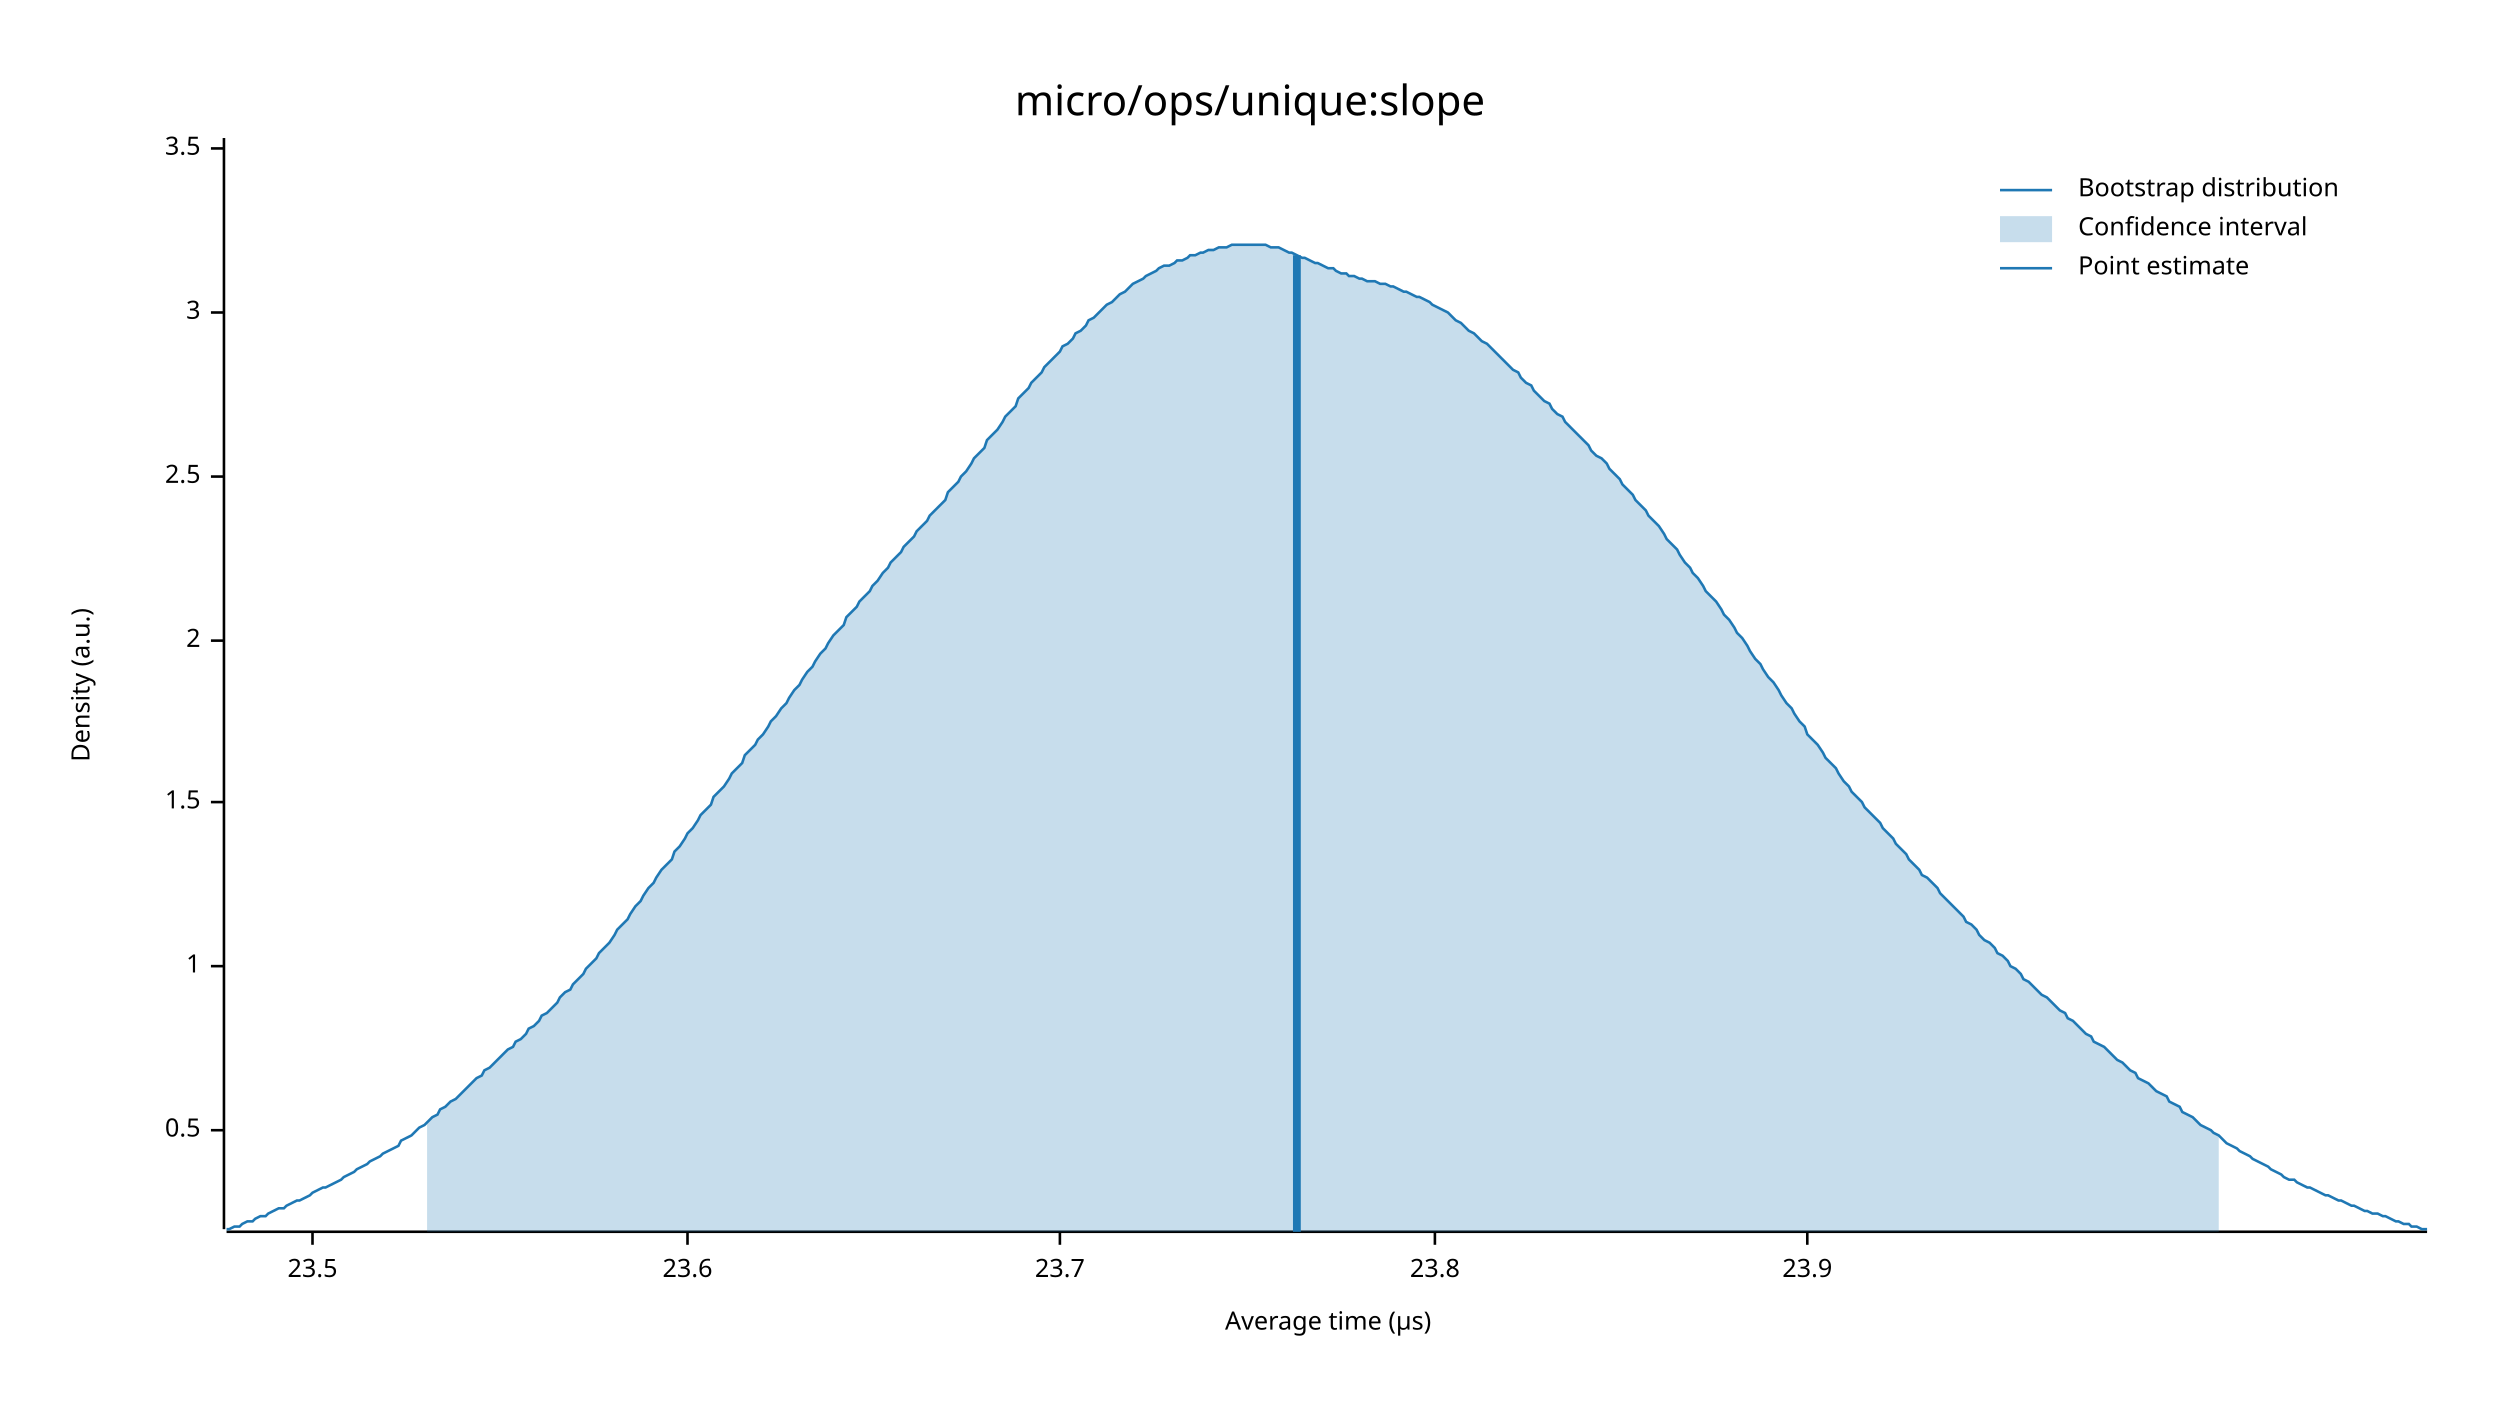
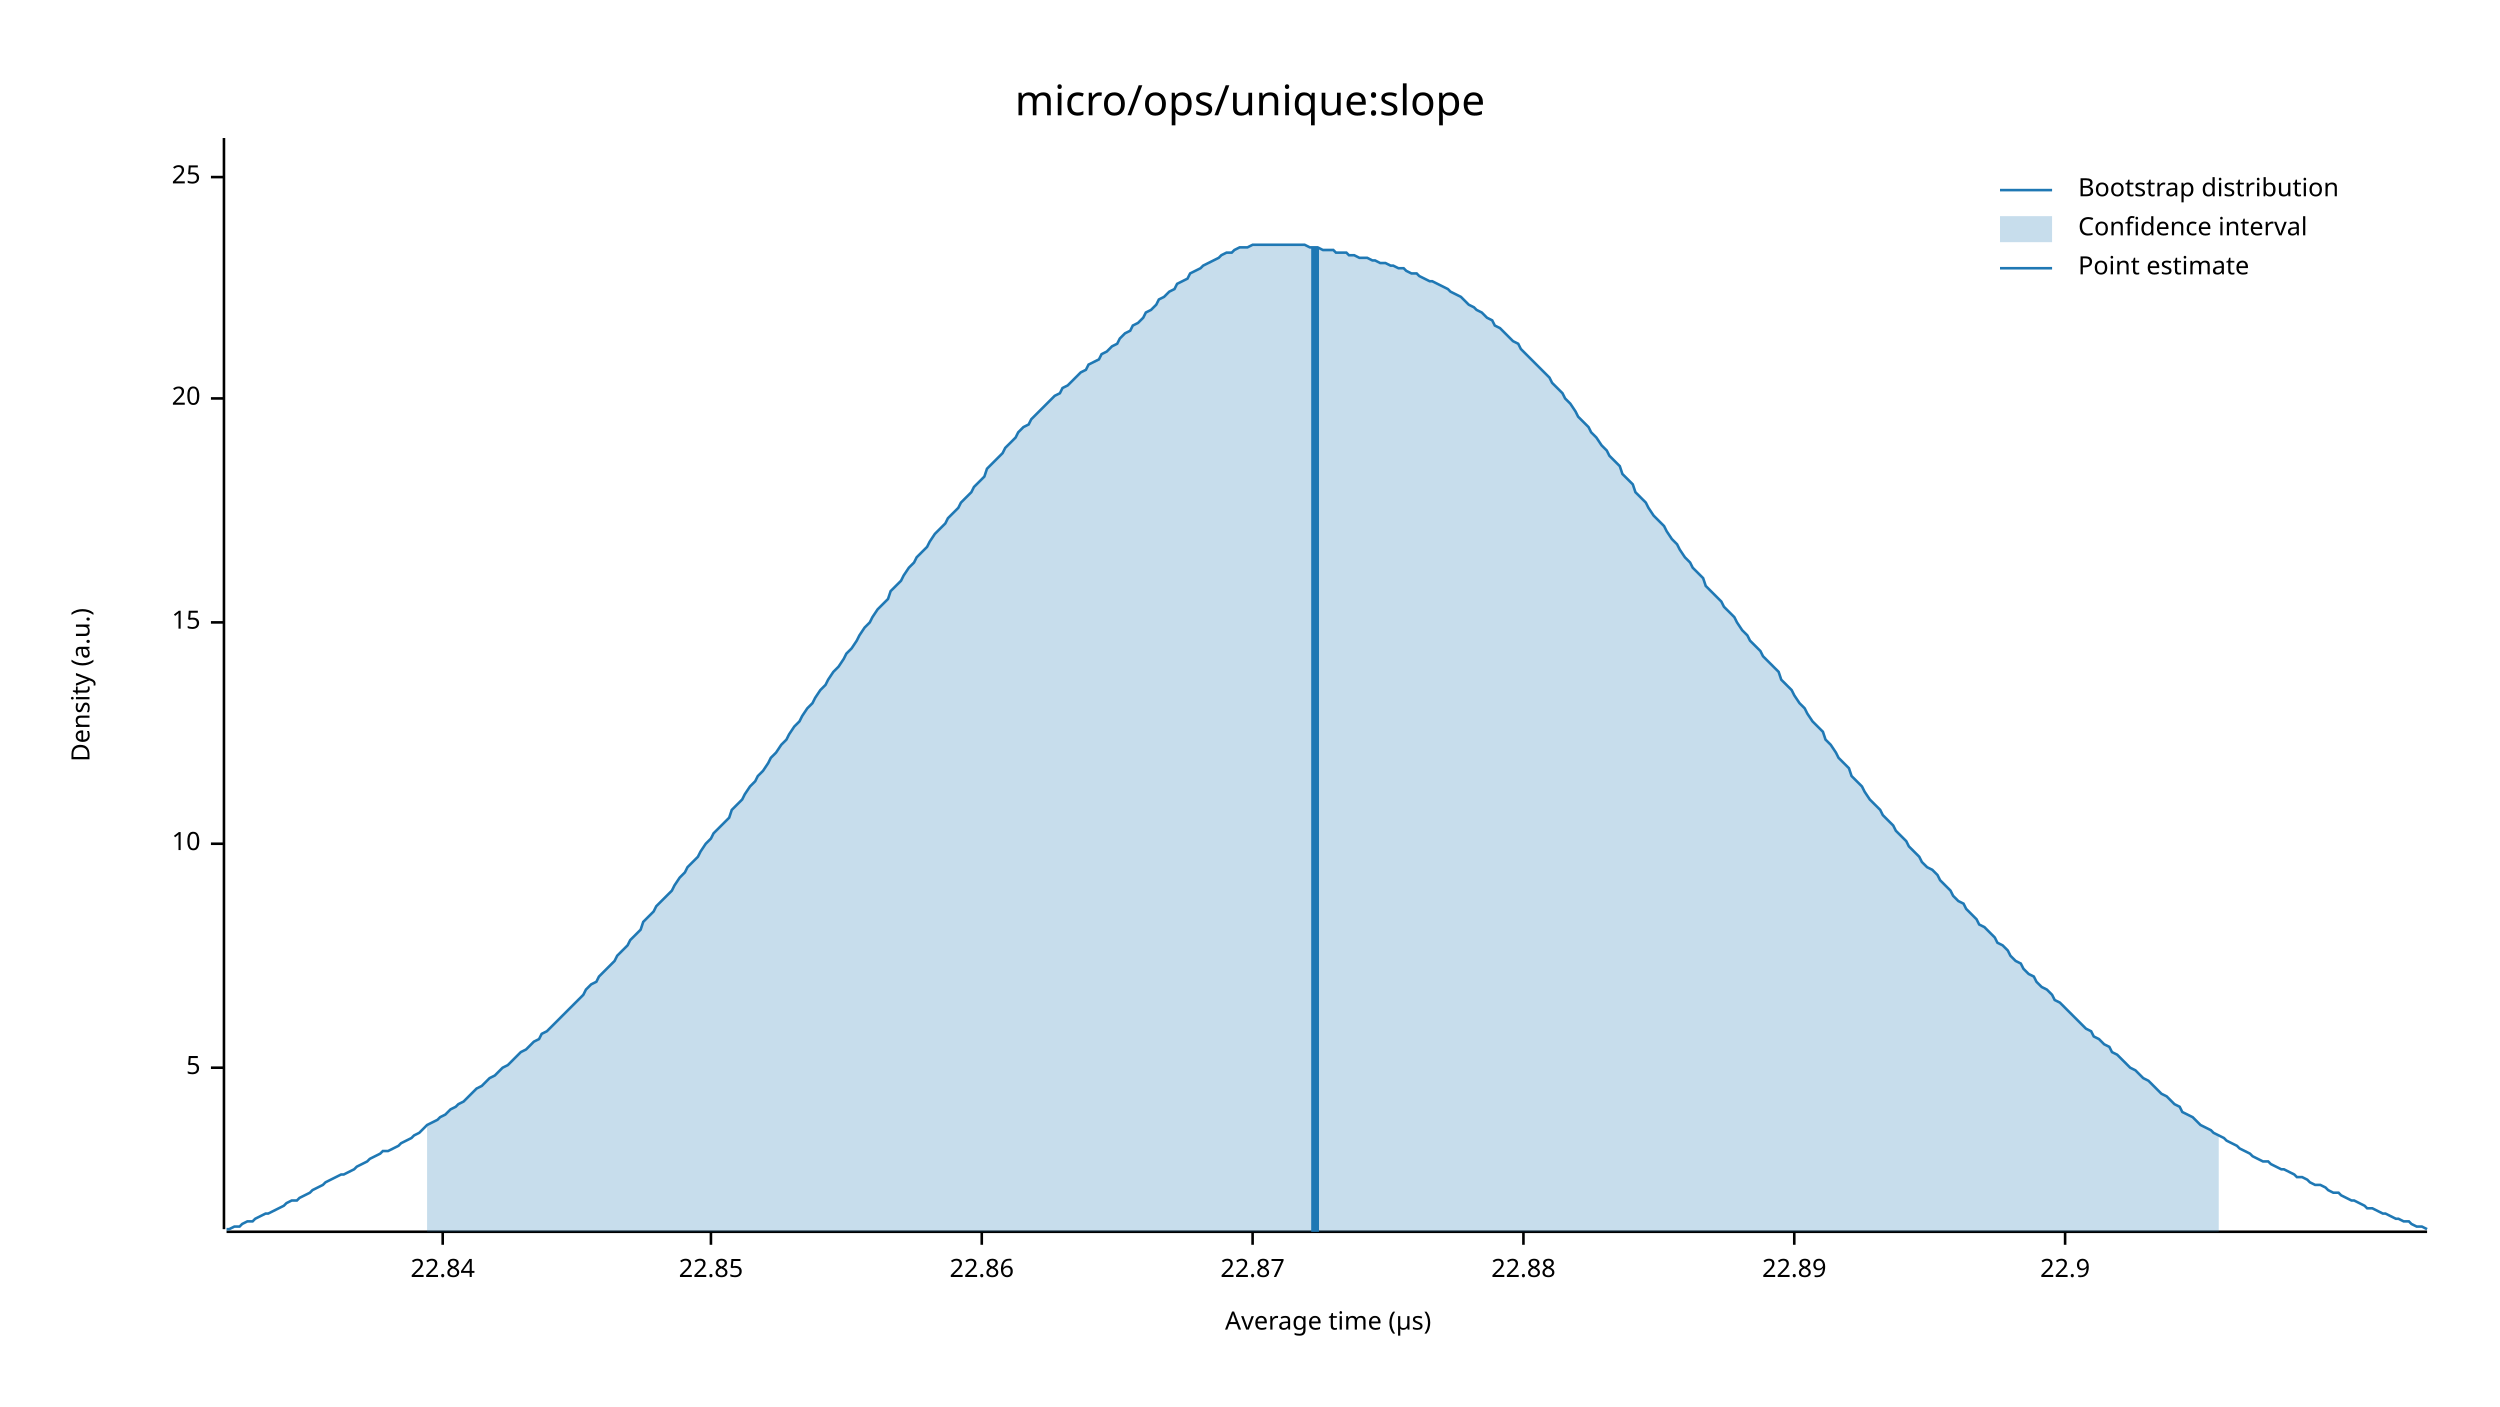
<svg xmlns="http://www.w3.org/2000/svg" width="960" height="540" viewBox="0 0 960 540">
  <text x="480" y="32" dy="0.76em" text-anchor="middle" font-family="sans-serif" font-size="16.129" opacity="1" fill="#000000">
micro/ops/unique:slope
</text>
  <text x="27" y="263" dy="0.76em" text-anchor="middle" font-family="sans-serif" font-size="9.677" opacity="1" fill="#000000" transform="rotate(270, 27, 263)">
Density (a.u.)
</text>
  <text x="510" y="513" dy="-0.5ex" text-anchor="middle" font-family="sans-serif" font-size="9.677" opacity="1" fill="#000000">
Average time (µs)
</text>
  <polyline fill="none" opacity="1" stroke="#000000" stroke-width="1" points="86,53 86,472 " />
-   <text x="77" y="434" dy="0.5ex" text-anchor="end" font-family="sans-serif" font-size="9.677" opacity="1" fill="#000000">
- 0.5
+   <text x="77" y="410" dy="0.5ex" text-anchor="end" font-family="sans-serif" font-size="9.677" opacity="1" fill="#000000">
+ 5
</text>
-   <polyline fill="none" opacity="1" stroke="#000000" stroke-width="1" points="81,434 86,434 " />
-   <text x="77" y="371" dy="0.5ex" text-anchor="end" font-family="sans-serif" font-size="9.677" opacity="1" fill="#000000">
- 1
+   <polyline fill="none" opacity="1" stroke="#000000" stroke-width="1" points="81,410 86,410 " />
+   <text x="77" y="324" dy="0.5ex" text-anchor="end" font-family="sans-serif" font-size="9.677" opacity="1" fill="#000000">
+ 10
</text>
-   <polyline fill="none" opacity="1" stroke="#000000" stroke-width="1" points="81,371 86,371 " />
-   <text x="77" y="308" dy="0.5ex" text-anchor="end" font-family="sans-serif" font-size="9.677" opacity="1" fill="#000000">
- 1.5
+   <polyline fill="none" opacity="1" stroke="#000000" stroke-width="1" points="81,324 86,324 " />
+   <text x="77" y="239" dy="0.5ex" text-anchor="end" font-family="sans-serif" font-size="9.677" opacity="1" fill="#000000">
+ 15
</text>
-   <polyline fill="none" opacity="1" stroke="#000000" stroke-width="1" points="81,308 86,308 " />
-   <text x="77" y="246" dy="0.5ex" text-anchor="end" font-family="sans-serif" font-size="9.677" opacity="1" fill="#000000">
- 2
+   <polyline fill="none" opacity="1" stroke="#000000" stroke-width="1" points="81,239 86,239 " />
+   <text x="77" y="153" dy="0.5ex" text-anchor="end" font-family="sans-serif" font-size="9.677" opacity="1" fill="#000000">
+ 20
</text>
-   <polyline fill="none" opacity="1" stroke="#000000" stroke-width="1" points="81,246 86,246 " />
-   <text x="77" y="183" dy="0.5ex" text-anchor="end" font-family="sans-serif" font-size="9.677" opacity="1" fill="#000000">
- 2.5
+   <polyline fill="none" opacity="1" stroke="#000000" stroke-width="1" points="81,153 86,153 " />
+   <text x="77" y="68" dy="0.5ex" text-anchor="end" font-family="sans-serif" font-size="9.677" opacity="1" fill="#000000">
+ 25
</text>
-   <polyline fill="none" opacity="1" stroke="#000000" stroke-width="1" points="81,183 86,183 " />
-   <text x="77" y="120" dy="0.5ex" text-anchor="end" font-family="sans-serif" font-size="9.677" opacity="1" fill="#000000">
- 3
+   <polyline fill="none" opacity="1" stroke="#000000" stroke-width="1" points="81,68 86,68 " />
+   <polyline fill="none" opacity="1" stroke="#000000" stroke-width="1" points="87,473 932,473 " />
+   <text x="170" y="483" dy="0.76em" text-anchor="middle" font-family="sans-serif" font-size="9.677" opacity="1" fill="#000000">
+ 22.84
</text>
-   <polyline fill="none" opacity="1" stroke="#000000" stroke-width="1" points="81,120 86,120 " />
-   <text x="77" y="57" dy="0.5ex" text-anchor="end" font-family="sans-serif" font-size="9.677" opacity="1" fill="#000000">
- 3.5
+   <polyline fill="none" opacity="1" stroke="#000000" stroke-width="1" points="170,473 170,478 " />
+   <text x="273" y="483" dy="0.76em" text-anchor="middle" font-family="sans-serif" font-size="9.677" opacity="1" fill="#000000">
+ 22.85
</text>
-   <polyline fill="none" opacity="1" stroke="#000000" stroke-width="1" points="81,57 86,57 " />
-   <polyline fill="none" opacity="1" stroke="#000000" stroke-width="1" points="87,473 932,473 " />
-   <text x="120" y="483" dy="0.76em" text-anchor="middle" font-family="sans-serif" font-size="9.677" opacity="1" fill="#000000">
- 23.5
+   <polyline fill="none" opacity="1" stroke="#000000" stroke-width="1" points="273,473 273,478 " />
+   <text x="377" y="483" dy="0.76em" text-anchor="middle" font-family="sans-serif" font-size="9.677" opacity="1" fill="#000000">
+ 22.86
</text>
-   <polyline fill="none" opacity="1" stroke="#000000" stroke-width="1" points="120,473 120,478 " />
-   <text x="264" y="483" dy="0.76em" text-anchor="middle" font-family="sans-serif" font-size="9.677" opacity="1" fill="#000000">
- 23.6
+   <polyline fill="none" opacity="1" stroke="#000000" stroke-width="1" points="377,473 377,478 " />
+   <text x="481" y="483" dy="0.76em" text-anchor="middle" font-family="sans-serif" font-size="9.677" opacity="1" fill="#000000">
+ 22.87
</text>
-   <polyline fill="none" opacity="1" stroke="#000000" stroke-width="1" points="264,473 264,478 " />
-   <text x="407" y="483" dy="0.76em" text-anchor="middle" font-family="sans-serif" font-size="9.677" opacity="1" fill="#000000">
- 23.7
+   <polyline fill="none" opacity="1" stroke="#000000" stroke-width="1" points="481,473 481,478 " />
+   <text x="585" y="483" dy="0.76em" text-anchor="middle" font-family="sans-serif" font-size="9.677" opacity="1" fill="#000000">
+ 22.88
</text>
-   <polyline fill="none" opacity="1" stroke="#000000" stroke-width="1" points="407,473 407,478 " />
-   <text x="551" y="483" dy="0.76em" text-anchor="middle" font-family="sans-serif" font-size="9.677" opacity="1" fill="#000000">
- 23.8
+   <polyline fill="none" opacity="1" stroke="#000000" stroke-width="1" points="585,473 585,478 " />
+   <text x="689" y="483" dy="0.76em" text-anchor="middle" font-family="sans-serif" font-size="9.677" opacity="1" fill="#000000">
+ 22.89
</text>
-   <polyline fill="none" opacity="1" stroke="#000000" stroke-width="1" points="551,473 551,478 " />
-   <text x="694" y="483" dy="0.76em" text-anchor="middle" font-family="sans-serif" font-size="9.677" opacity="1" fill="#000000">
- 23.9
+   <polyline fill="none" opacity="1" stroke="#000000" stroke-width="1" points="689,473 689,478 " />
+   <text x="793" y="483" dy="0.76em" text-anchor="middle" font-family="sans-serif" font-size="9.677" opacity="1" fill="#000000">
+ 22.9
</text>
-   <polyline fill="none" opacity="1" stroke="#000000" stroke-width="1" points="694,473 694,478 " />
-   <polyline fill="none" opacity="1" stroke="#1F78B4" stroke-width="1" points="87,472 88,472 90,471 92,471 93,470 95,469 97,469 98,468 100,467 102,467 103,466 105,465 107,464 109,464 110,463 112,462 114,461 115,461 117,460 119,459 120,458 122,457 124,456 125,456 127,455 129,454 131,453 132,452 134,451 136,450 137,449 139,448 141,447 142,446 144,445 146,444 147,443 149,442 151,441 153,440 154,438 156,437 158,436 159,435 161,433 163,432 164,431 166,429 168,428 169,426 171,425 173,423 175,422 176,421 178,419 180,417 181,416 183,414 185,413 186,411 188,410 190,408 191,407 193,405 195,403 197,402 198,400 200,399 202,397 203,395 205,394 207,392 208,390 210,389 212,387 214,385 215,383 217,381 219,380 220,378 222,376 224,374 225,372 227,370 229,368 230,366 232,364 234,362 236,359 237,357 239,355 241,353 242,351 244,348 246,346 247,344 249,341 251,339 252,337 254,334 256,332 258,330 259,327 261,325 263,322 264,320 266,318 268,315 269,313 271,311 273,309 274,306 276,304 278,302 280,299 281,297 283,295 285,293 286,290 288,288 290,286 291,284 293,282 295,279 296,277 298,275 300,272 302,270 303,268 305,265 307,263 308,261 310,258 312,256 313,254 315,251 317,249 318,247 320,244 322,242 324,240 325,237 327,235 329,233 330,231 332,229 334,227 335,225 337,223 339,220 341,218 342,216 344,214 346,212 347,210 349,208 351,206 352,204 354,202 356,200 357,198 359,196 361,194 363,192 364,189 366,187 368,185 369,183 371,181 373,178 374,176 376,174 378,172 379,169 381,167 383,165 385,162 386,160 388,158 390,156 391,153 393,151 395,149 396,147 398,145 400,143 401,141 403,139 405,137 407,135 408,133 410,132 412,130 413,128 415,127 417,125 418,123 420,122 422,120 423,119 425,117 427,116 429,114 430,113 432,112 434,110 435,109 437,108 439,107 440,106 442,105 444,104 445,103 447,102 449,102 451,101 452,100 454,100 456,99 457,98 459,98 461,97 462,97 464,96 466,96 468,95 469,95 471,95 473,94 474,94 476,94 478,94 479,94 481,94 483,94 484,94 486,94 488,95 490,95 491,95 493,96 495,97 496,97 498,98 500,99 501,99 503,100 505,101 506,101 508,102 510,103 512,103 513,104 515,105 517,105 518,106 520,106 522,107 523,107 525,108 527,108 528,108 530,109 532,109 534,110 535,110 537,111 539,112 540,112 542,113 544,114 545,114 547,115 549,116 550,117 552,118 554,119 556,120 557,121 559,123 561,124 562,125 564,127 566,128 567,129 569,131 571,132 573,134 574,135 576,137 578,139 579,140 581,142 583,143 584,145 586,147 588,148 589,150 591,152 593,154 595,155 596,157 598,159 600,160 601,162 603,164 605,166 606,167 608,169 610,171 611,173 613,175 615,176 617,178 618,180 620,182 622,184 623,186 625,188 627,190 628,192 630,194 632,196 633,198 635,200 637,202 639,205 640,207 642,209 644,211 645,213 647,216 649,218 650,220 652,222 654,225 655,227 657,229 659,231 661,234 662,236 664,238 666,241 667,243 669,245 671,248 672,250 674,253 676,255 677,257 679,260 681,262 683,265 684,267 686,270 688,272 689,274 691,277 693,279 694,282 696,284 698,286 700,289 701,291 703,293 705,295 706,297 708,300 710,302 711,304 713,306 715,308 716,310 718,312 720,314 722,316 723,318 725,320 727,322 728,324 730,326 732,328 733,330 735,332 737,334 738,336 740,337 742,339 744,341 745,343 747,345 749,347 750,348 752,350 754,352 755,354 757,355 759,357 760,359 762,361 764,362 766,364 767,366 769,367 771,369 772,371 774,372 776,374 777,376 779,377 781,379 782,380 784,382 786,383 788,385 789,386 791,388 793,389 794,391 796,392 798,394 799,395 801,397 803,398 804,400 806,401 808,402 810,404 811,405 813,407 815,408 816,409 818,411 820,412 821,414 823,415 825,416 827,418 828,419 830,420 832,421 833,423 835,424 837,425 838,427 840,428 842,429 843,430 845,432 847,433 849,434 850,435 852,436 854,438 855,439 857,440 859,441 860,442 862,443 864,444 865,445 867,446 869,447 871,448 872,449 874,450 876,451 877,452 879,453 881,453 882,454 884,455 886,456 887,456 889,457 891,458 893,459 894,459 896,460 898,461 899,461 901,462 903,463 904,463 906,464 908,465 909,465 911,466 913,466 915,467 916,467 918,468 920,469 921,469 923,470 925,470 926,471 928,471 930,472 932,472 " />
-   <polygon opacity="0.25" fill="#1F78B4" points="164,431 166,429 168,428 169,426 171,425 173,423 175,422 176,421 178,419 180,417 181,416 183,414 185,413 186,411 188,410 190,408 191,407 193,405 195,403 197,402 198,400 200,399 202,397 203,395 205,394 207,392 208,390 210,389 212,387 214,385 215,383 217,381 219,380 220,378 222,376 224,374 225,372 227,370 229,368 230,366 232,364 234,362 236,359 237,357 239,355 241,353 242,351 244,348 246,346 247,344 249,341 251,339 252,337 254,334 256,332 258,330 259,327 261,325 263,322 264,320 266,318 268,315 269,313 271,311 273,309 274,306 276,304 278,302 280,299 281,297 283,295 285,293 286,290 288,288 290,286 291,284 293,282 295,279 296,277 298,275 300,272 302,270 303,268 305,265 307,263 308,261 310,258 312,256 313,254 315,251 317,249 318,247 320,244 322,242 324,240 325,237 327,235 329,233 330,231 332,229 334,227 335,225 337,223 339,220 341,218 342,216 344,214 346,212 347,210 349,208 351,206 352,204 354,202 356,200 357,198 359,196 361,194 363,192 364,189 366,187 368,185 369,183 371,181 373,178 374,176 376,174 378,172 379,169 381,167 383,165 385,162 386,160 388,158 390,156 391,153 393,151 395,149 396,147 398,145 400,143 401,141 403,139 405,137 407,135 408,133 410,132 412,130 413,128 415,127 417,125 418,123 420,122 422,120 423,119 425,117 427,116 429,114 430,113 432,112 434,110 435,109 437,108 439,107 440,106 442,105 444,104 445,103 447,102 449,102 451,101 452,100 454,100 456,99 457,98 459,98 461,97 462,97 464,96 466,96 468,95 469,95 471,95 473,94 474,94 476,94 478,94 479,94 481,94 483,94 484,94 486,94 488,95 490,95 491,95 493,96 495,97 496,97 498,98 500,99 501,99 503,100 505,101 506,101 508,102 510,103 512,103 513,104 515,105 517,105 518,106 520,106 522,107 523,107 525,108 527,108 528,108 530,109 532,109 534,110 535,110 537,111 539,112 540,112 542,113 544,114 545,114 547,115 549,116 550,117 552,118 554,119 556,120 557,121 559,123 561,124 562,125 564,127 566,128 567,129 569,131 571,132 573,134 574,135 576,137 578,139 579,140 581,142 583,143 584,145 586,147 588,148 589,150 591,152 593,154 595,155 596,157 598,159 600,160 601,162 603,164 605,166 606,167 608,169 610,171 611,173 613,175 615,176 617,178 618,180 620,182 622,184 623,186 625,188 627,190 628,192 630,194 632,196 633,198 635,200 637,202 639,205 640,207 642,209 644,211 645,213 647,216 649,218 650,220 652,222 654,225 655,227 657,229 659,231 661,234 662,236 664,238 666,241 667,243 669,245 671,248 672,250 674,253 676,255 677,257 679,260 681,262 683,265 684,267 686,270 688,272 689,274 691,277 693,279 694,282 696,284 698,286 700,289 701,291 703,293 705,295 706,297 708,300 710,302 711,304 713,306 715,308 716,310 718,312 720,314 722,316 723,318 725,320 727,322 728,324 730,326 732,328 733,330 735,332 737,334 738,336 740,337 742,339 744,341 745,343 747,345 749,347 750,348 752,350 754,352 755,354 757,355 759,357 760,359 762,361 764,362 766,364 767,366 769,367 771,369 772,371 774,372 776,374 777,376 779,377 781,379 782,380 784,382 786,383 788,385 789,386 791,388 793,389 794,391 796,392 798,394 799,395 801,397 803,398 804,400 806,401 808,402 810,404 811,405 813,407 815,408 816,409 818,411 820,412 821,414 823,415 825,416 827,418 828,419 830,420 832,421 833,423 835,424 837,425 838,427 840,428 842,429 843,430 845,432 847,433 849,434 850,435 852,436 852,473 164,473 " />
-   <polyline fill="none" opacity="1" stroke="#1F78B4" stroke-width="3" points="498,473 498,98 " />
+   <polyline fill="none" opacity="1" stroke="#000000" stroke-width="1" points="793,473 793,478 " />
+   <polyline fill="none" opacity="1" stroke="#1F78B4" stroke-width="1" points="87,472 88,472 90,471 92,471 93,470 95,469 97,469 98,468 100,467 102,466 103,466 105,465 107,464 109,463 110,462 112,461 114,461 115,460 117,459 119,458 120,457 122,456 124,455 125,454 127,453 129,452 131,451 132,451 134,450 136,449 137,448 139,447 141,446 142,445 144,444 146,443 147,442 149,442 151,441 153,440 154,439 156,438 158,437 159,436 161,435 163,433 164,432 166,431 168,430 169,429 171,428 173,426 175,425 176,424 178,423 180,421 181,420 183,418 185,417 186,416 188,414 190,413 191,412 193,410 195,409 197,407 198,406 200,404 202,403 203,402 205,400 207,399 208,397 210,396 212,394 214,392 215,391 217,389 219,387 220,386 222,384 224,382 225,380 227,378 229,377 230,375 232,373 234,371 236,369 237,367 239,365 241,363 242,361 244,359 246,357 247,354 249,352 251,350 252,348 254,346 256,344 258,342 259,340 261,337 263,335 264,333 266,331 268,329 269,327 271,324 273,322 274,320 276,318 278,316 280,314 281,311 283,309 285,307 286,305 288,302 290,300 291,298 293,296 295,293 296,291 298,289 300,286 302,284 303,282 305,279 307,277 308,275 310,272 312,270 313,268 315,265 317,263 318,261 320,258 322,256 324,253 325,251 327,249 329,246 330,244 332,241 334,239 335,237 337,234 339,232 341,230 342,227 344,225 346,223 347,221 349,218 351,216 352,214 354,212 356,210 357,208 359,205 361,203 363,201 364,199 366,197 368,195 369,193 371,191 373,189 374,187 376,185 378,183 379,180 381,178 383,176 385,174 386,172 388,170 390,168 391,166 393,164 395,163 396,161 398,159 400,157 401,156 403,154 405,152 407,151 408,149 410,148 412,146 413,145 415,143 417,142 418,140 420,139 422,138 423,136 425,135 427,133 429,132 430,130 432,128 434,127 435,125 437,124 439,122 440,120 442,119 444,117 445,115 447,114 449,112 451,111 452,109 454,108 456,107 457,105 459,104 461,103 462,102 464,101 466,100 468,99 469,98 471,97 473,97 474,96 476,95 478,95 479,95 481,94 483,94 484,94 486,94 488,94 490,94 491,94 493,94 495,94 496,94 498,94 500,94 501,94 503,95 505,95 506,95 508,96 510,96 512,96 513,97 515,97 517,97 518,98 520,98 522,99 523,99 525,99 527,100 528,100 530,101 532,101 534,102 535,102 537,103 539,103 540,104 542,105 544,105 545,106 547,107 549,108 550,108 552,109 554,110 556,111 557,112 559,113 561,114 562,115 564,117 566,118 567,119 569,120 571,122 573,123 574,125 576,126 578,128 579,129 581,131 583,132 584,134 586,136 588,138 589,139 591,141 593,143 595,145 596,147 598,149 600,151 601,153 603,155 605,158 606,160 608,162 610,164 611,166 613,168 615,171 617,173 618,175 620,177 622,179 623,182 625,184 627,186 628,189 630,191 632,193 633,195 635,198 637,200 639,202 640,204 642,207 644,209 645,211 647,214 649,216 650,218 652,220 654,222 655,225 657,227 659,229 661,231 662,233 664,235 666,237 667,239 669,242 671,244 672,246 674,248 676,250 677,252 679,254 681,256 683,258 684,261 686,263 688,265 689,267 691,270 693,272 694,274 696,277 698,279 700,281 701,284 703,286 705,289 706,291 708,293 710,295 711,298 713,300 715,302 716,304 718,307 720,309 722,311 723,313 725,315 727,317 728,319 730,321 732,323 733,325 735,327 737,329 738,331 740,333 742,334 744,336 745,338 747,340 749,342 750,344 752,346 754,347 755,349 757,351 759,353 760,355 762,356 764,358 766,360 767,362 769,363 771,365 772,367 774,369 776,370 777,372 779,374 781,375 782,377 784,379 786,380 788,382 789,384 791,385 793,387 794,388 796,390 798,392 799,393 801,395 803,396 804,398 806,399 808,401 810,402 811,404 813,405 815,407 816,408 818,410 820,411 821,412 823,414 825,415 827,417 828,418 830,420 832,421 833,422 835,424 837,425 838,427 840,428 842,429 843,430 845,432 847,433 849,434 850,435 852,436 854,437 855,438 857,439 859,440 860,441 862,442 864,443 865,444 867,445 869,446 871,446 872,447 874,448 876,449 877,449 879,450 881,451 882,452 884,452 886,453 887,454 889,455 891,455 893,456 894,457 896,458 898,458 899,459 901,460 903,461 904,461 906,462 908,463 909,464 911,464 913,465 915,466 916,466 918,467 920,468 921,468 923,469 925,469 926,470 928,471 930,471 932,472 " />
+   <polygon opacity="0.25" fill="#1F78B4" points="164,432 166,431 168,430 169,429 171,428 173,426 175,425 176,424 178,423 180,421 181,420 183,418 185,417 186,416 188,414 190,413 191,412 193,410 195,409 197,407 198,406 200,404 202,403 203,402 205,400 207,399 208,397 210,396 212,394 214,392 215,391 217,389 219,387 220,386 222,384 224,382 225,380 227,378 229,377 230,375 232,373 234,371 236,369 237,367 239,365 241,363 242,361 244,359 246,357 247,354 249,352 251,350 252,348 254,346 256,344 258,342 259,340 261,337 263,335 264,333 266,331 268,329 269,327 271,324 273,322 274,320 276,318 278,316 280,314 281,311 283,309 285,307 286,305 288,302 290,300 291,298 293,296 295,293 296,291 298,289 300,286 302,284 303,282 305,279 307,277 308,275 310,272 312,270 313,268 315,265 317,263 318,261 320,258 322,256 324,253 325,251 327,249 329,246 330,244 332,241 334,239 335,237 337,234 339,232 341,230 342,227 344,225 346,223 347,221 349,218 351,216 352,214 354,212 356,210 357,208 359,205 361,203 363,201 364,199 366,197 368,195 369,193 371,191 373,189 374,187 376,185 378,183 379,180 381,178 383,176 385,174 386,172 388,170 390,168 391,166 393,164 395,163 396,161 398,159 400,157 401,156 403,154 405,152 407,151 408,149 410,148 412,146 413,145 415,143 417,142 418,140 420,139 422,138 423,136 425,135 427,133 429,132 430,130 432,128 434,127 435,125 437,124 439,122 440,120 442,119 444,117 445,115 447,114 449,112 451,111 452,109 454,108 456,107 457,105 459,104 461,103 462,102 464,101 466,100 468,99 469,98 471,97 473,97 474,96 476,95 478,95 479,95 481,94 483,94 484,94 486,94 488,94 490,94 491,94 493,94 495,94 496,94 498,94 500,94 501,94 503,95 505,95 506,95 508,96 510,96 512,96 513,97 515,97 517,97 518,98 520,98 522,99 523,99 525,99 527,100 528,100 530,101 532,101 534,102 535,102 537,103 539,103 540,104 542,105 544,105 545,106 547,107 549,108 550,108 552,109 554,110 556,111 557,112 559,113 561,114 562,115 564,117 566,118 567,119 569,120 571,122 573,123 574,125 576,126 578,128 579,129 581,131 583,132 584,134 586,136 588,138 589,139 591,141 593,143 595,145 596,147 598,149 600,151 601,153 603,155 605,158 606,160 608,162 610,164 611,166 613,168 615,171 617,173 618,175 620,177 622,179 623,182 625,184 627,186 628,189 630,191 632,193 633,195 635,198 637,200 639,202 640,204 642,207 644,209 645,211 647,214 649,216 650,218 652,220 654,222 655,225 657,227 659,229 661,231 662,233 664,235 666,237 667,239 669,242 671,244 672,246 674,248 676,250 677,252 679,254 681,256 683,258 684,261 686,263 688,265 689,267 691,270 693,272 694,274 696,277 698,279 700,281 701,284 703,286 705,289 706,291 708,293 710,295 711,298 713,300 715,302 716,304 718,307 720,309 722,311 723,313 725,315 727,317 728,319 730,321 732,323 733,325 735,327 737,329 738,331 740,333 742,334 744,336 745,338 747,340 749,342 750,344 752,346 754,347 755,349 757,351 759,353 760,355 762,356 764,358 766,360 767,362 769,363 771,365 772,367 774,369 776,370 777,372 779,374 781,375 782,377 784,379 786,380 788,382 789,384 791,385 793,387 794,388 796,390 798,392 799,393 801,395 803,396 804,398 806,399 808,401 810,402 811,404 813,405 815,407 816,408 818,410 820,411 821,412 823,414 825,415 827,417 828,418 830,420 832,421 833,422 835,424 837,425 838,427 840,428 842,429 843,430 845,432 847,433 849,434 850,435 852,436 852,473 164,473 " />
+   <polyline fill="none" opacity="1" stroke="#1F78B4" stroke-width="3" points="505,473 505,95 " />
  <text x="798" y="68" dy="0.76em" text-anchor="start" font-family="sans-serif" font-size="9.677" opacity="1" fill="#000000">
Bootstrap distribution
</text>
  <text x="798" y="83" dy="0.76em" text-anchor="start" font-family="sans-serif" font-size="9.677" opacity="1" fill="#000000">
Confidence interval
</text>
  <text x="798" y="98" dy="0.76em" text-anchor="start" font-family="sans-serif" font-size="9.677" opacity="1" fill="#000000">
Point estimate
</text>
  <polyline fill="none" opacity="1" stroke="#1F78B4" stroke-width="1" points="768,73 788,73 " />
  <rect x="768" y="83" width="20" height="10" opacity="0.25" fill="#1F78B4" stroke="none" />
  <polyline fill="none" opacity="1" stroke="#1F78B4" stroke-width="1" points="768,103 788,103 " />
</svg>
